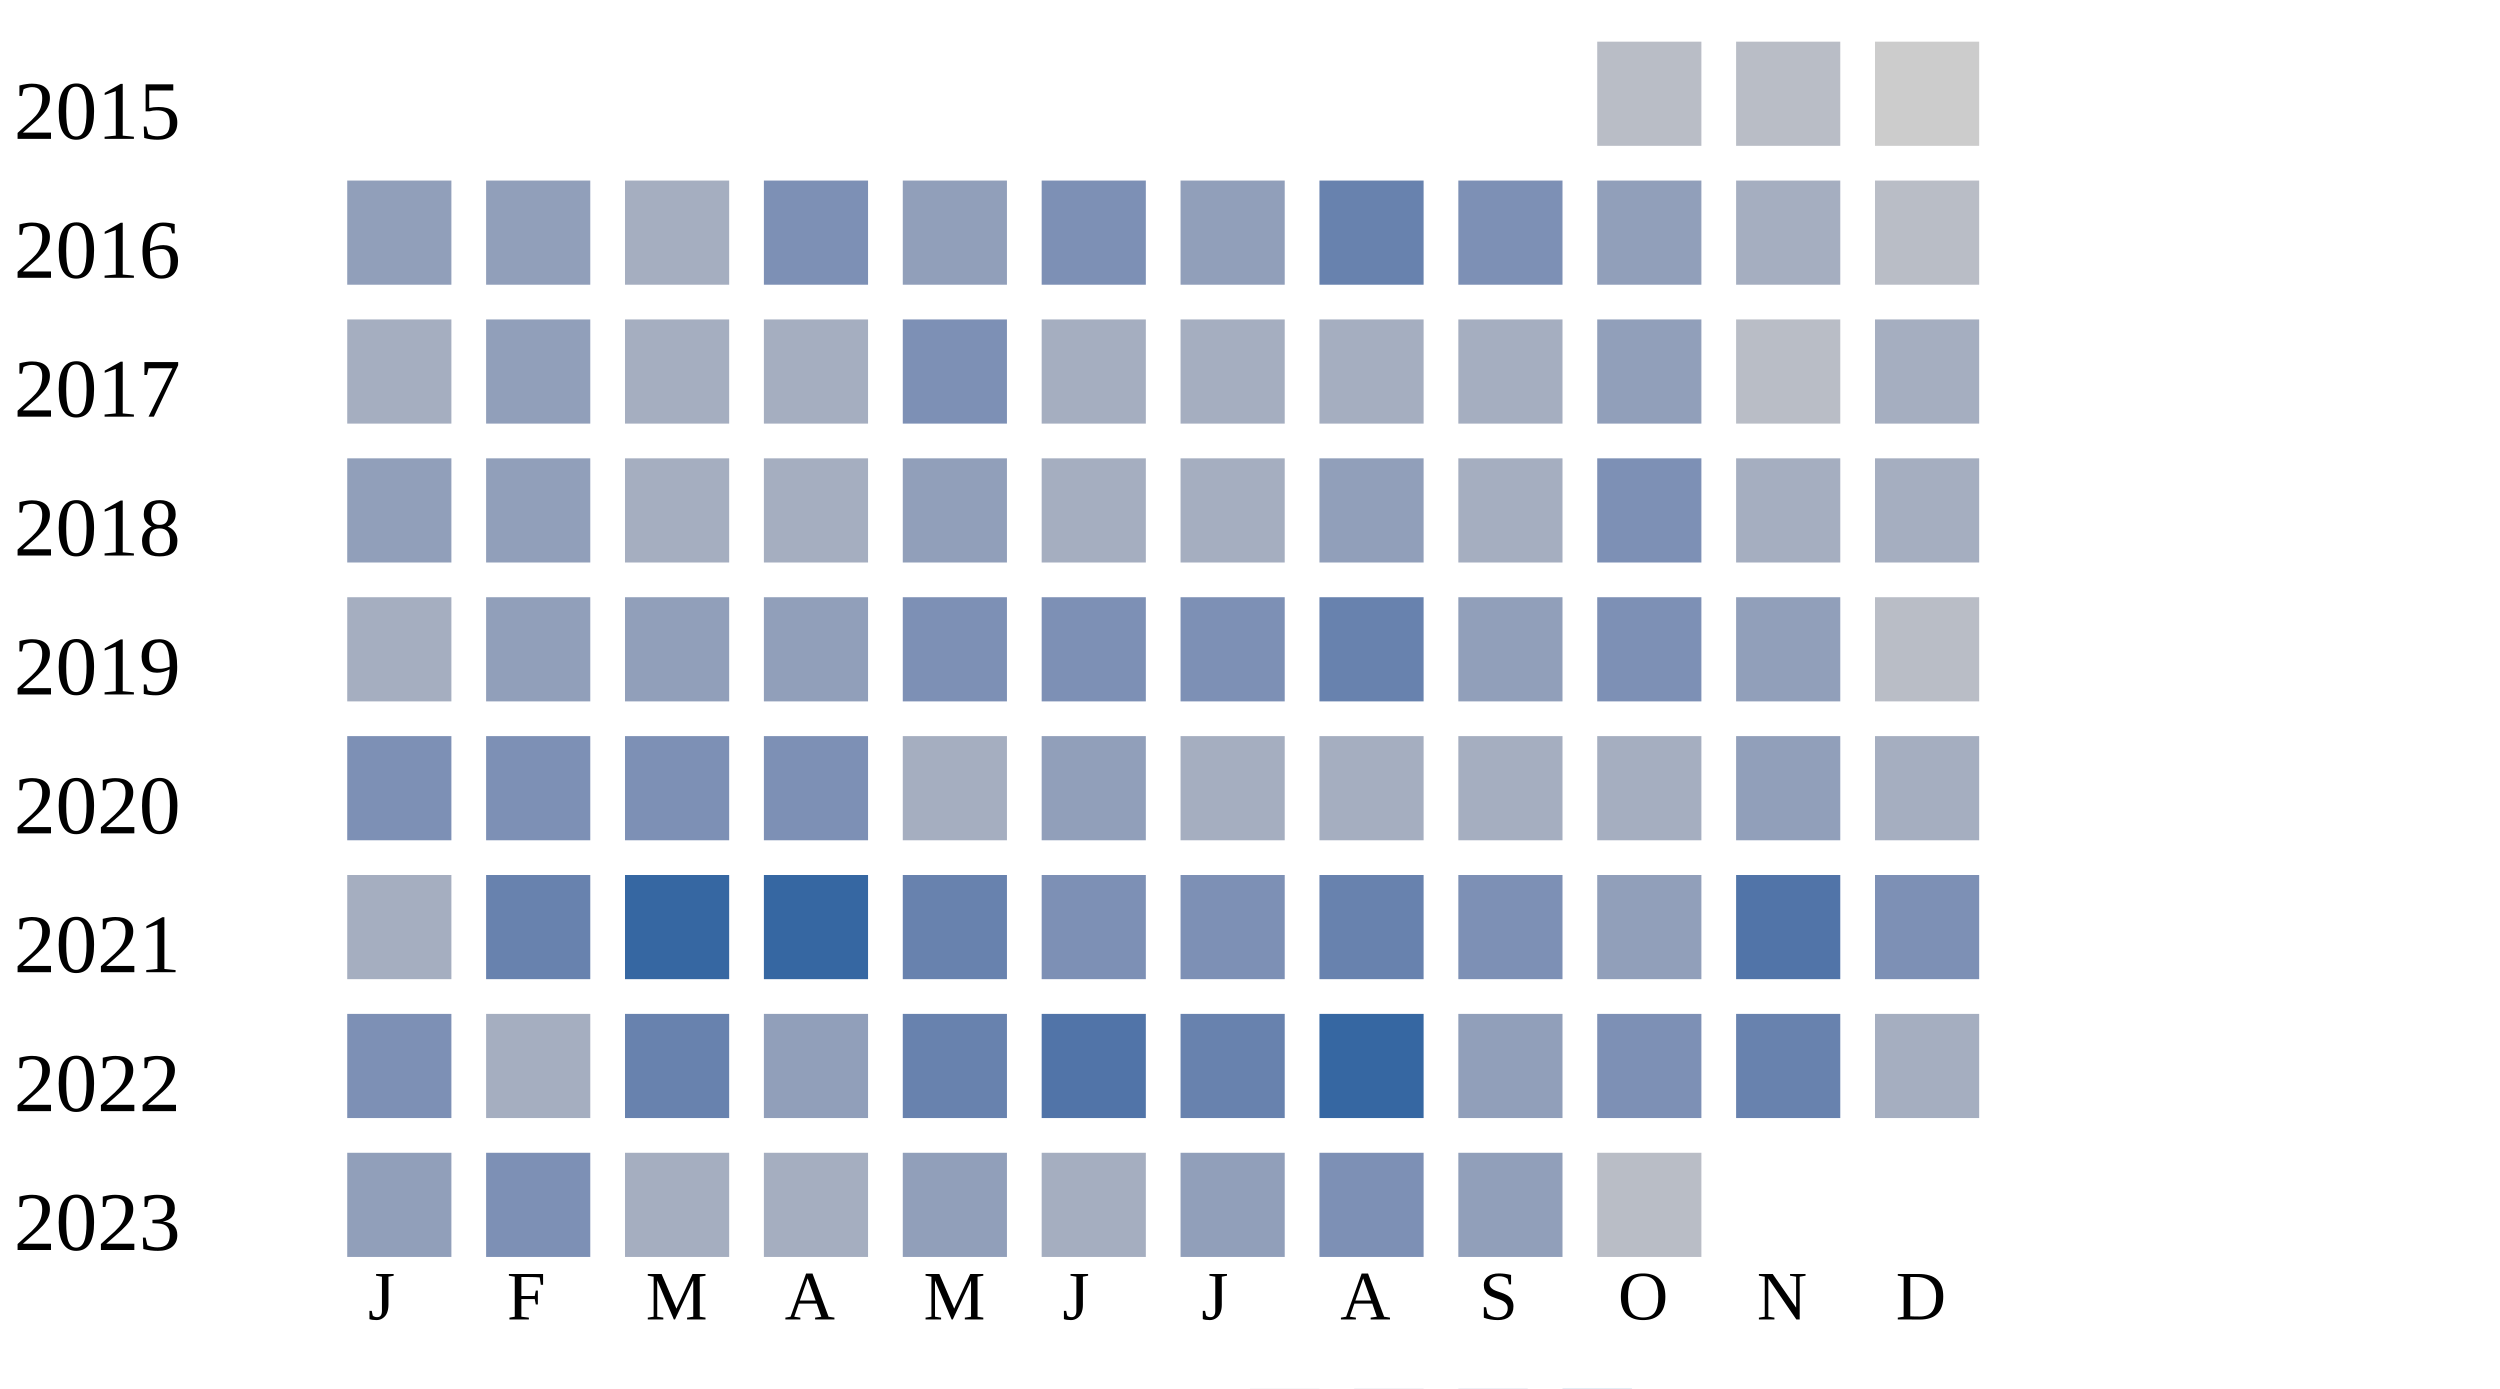
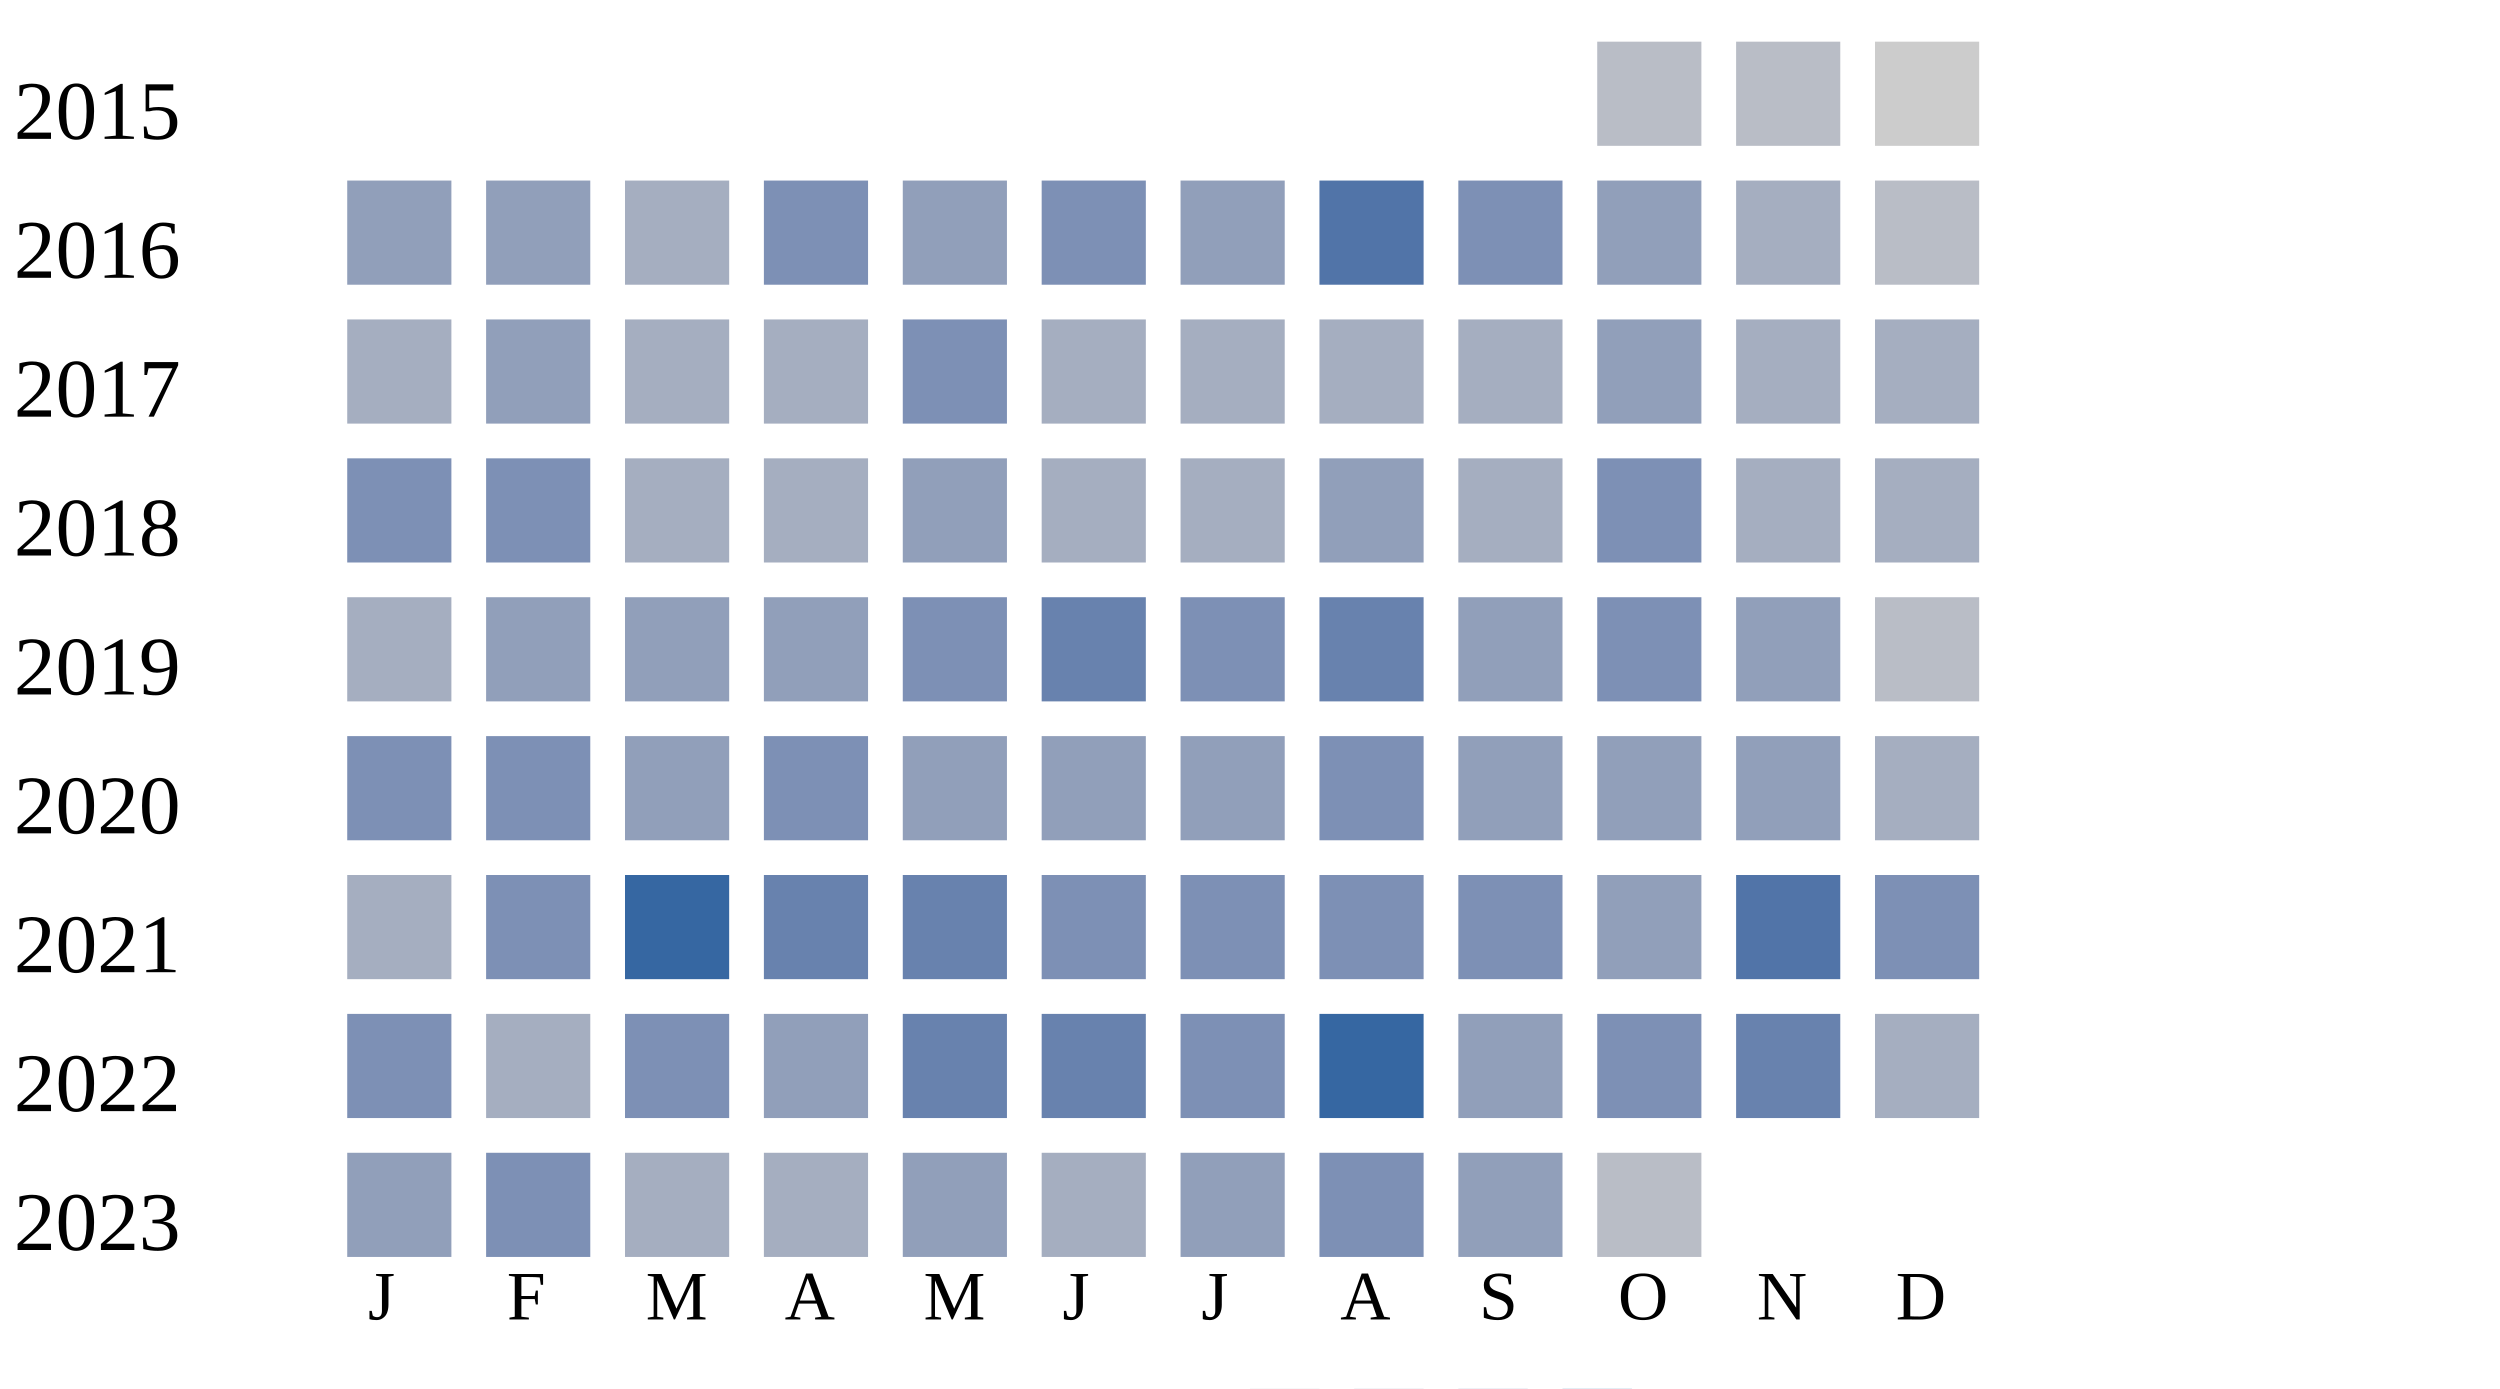
<svg xmlns="http://www.w3.org/2000/svg" width="360" height="200">
  <g transform="translate(0 0)">
    <text x="2" y="20">2015</text>
    <rect x="230" y="6" width="15" height="15" fill="#b9bdc6" />
    <rect x="250" y="6" width="15" height="15" fill="#b9bdc6" />
    <rect x="270" y="6" width="15" height="15" fill="#cccccc" />
  </g>
  <g transform="translate(0 20)">
    <text x="2" y="20">2016</text>
    <rect x="50" y="6" width="15" height="15" fill="#919fba" />
    <rect x="70" y="6" width="15" height="15" fill="#919fba" />
    <rect x="90" y="6" width="15" height="15" fill="#a5aec0" />
    <rect x="110" y="6" width="15" height="15" fill="#7d90b5" />
    <rect x="130" y="6" width="15" height="15" fill="#919fba" />
    <rect x="150" y="6" width="15" height="15" fill="#7d90b5" />
    <rect x="170" y="6" width="15" height="15" fill="#919fba" />
-     <rect x="190" y="6" width="15" height="15" fill="#6882ae" />
+     <rect x="190" y="6" width="15" height="15" fill="#5174a8" />
    <rect x="210" y="6" width="15" height="15" fill="#7d90b5" />
    <rect x="230" y="6" width="15" height="15" fill="#919fba" />
    <rect x="250" y="6" width="15" height="15" fill="#a5aec0" />
    <rect x="270" y="6" width="15" height="15" fill="#b9bdc6" />
  </g>
  <g transform="translate(0 40)">
    <text x="2" y="20">2017</text>
    <rect x="50" y="6" width="15" height="15" fill="#a5aec0" />
    <rect x="70" y="6" width="15" height="15" fill="#919fba" />
    <rect x="90" y="6" width="15" height="15" fill="#a5aec0" />
    <rect x="110" y="6" width="15" height="15" fill="#a5aec0" />
    <rect x="130" y="6" width="15" height="15" fill="#7d90b5" />
    <rect x="150" y="6" width="15" height="15" fill="#a5aec0" />
    <rect x="170" y="6" width="15" height="15" fill="#a5aec0" />
    <rect x="190" y="6" width="15" height="15" fill="#a5aec0" />
    <rect x="210" y="6" width="15" height="15" fill="#a5aec0" />
    <rect x="230" y="6" width="15" height="15" fill="#919fba" />
-     <rect x="250" y="6" width="15" height="15" fill="#b9bdc6" />
+     <rect x="250" y="6" width="15" height="15" fill="#a5aec0" />
    <rect x="270" y="6" width="15" height="15" fill="#a5aec0" />
  </g>
  <g transform="translate(0 60)">
    <text x="2" y="20">2018</text>
-     <rect x="50" y="6" width="15" height="15" fill="#919fba" />
-     <rect x="70" y="6" width="15" height="15" fill="#919fba" />
+     <rect x="50" y="6" width="15" height="15" fill="#7d90b5" />
+     <rect x="70" y="6" width="15" height="15" fill="#7d90b5" />
    <rect x="90" y="6" width="15" height="15" fill="#a5aec0" />
    <rect x="110" y="6" width="15" height="15" fill="#a5aec0" />
    <rect x="130" y="6" width="15" height="15" fill="#919fba" />
    <rect x="150" y="6" width="15" height="15" fill="#a5aec0" />
    <rect x="170" y="6" width="15" height="15" fill="#a5aec0" />
    <rect x="190" y="6" width="15" height="15" fill="#919fba" />
    <rect x="210" y="6" width="15" height="15" fill="#a5aec0" />
    <rect x="230" y="6" width="15" height="15" fill="#7d90b5" />
    <rect x="250" y="6" width="15" height="15" fill="#a5aec0" />
    <rect x="270" y="6" width="15" height="15" fill="#a5aec0" />
  </g>
  <g transform="translate(0 80)">
    <text x="2" y="20">2019</text>
    <rect x="50" y="6" width="15" height="15" fill="#a5aec0" />
    <rect x="70" y="6" width="15" height="15" fill="#919fba" />
    <rect x="90" y="6" width="15" height="15" fill="#919fba" />
    <rect x="110" y="6" width="15" height="15" fill="#919fba" />
    <rect x="130" y="6" width="15" height="15" fill="#7d90b5" />
-     <rect x="150" y="6" width="15" height="15" fill="#7d90b5" />
+     <rect x="150" y="6" width="15" height="15" fill="#6882ae" />
    <rect x="170" y="6" width="15" height="15" fill="#7d90b5" />
    <rect x="190" y="6" width="15" height="15" fill="#6882ae" />
    <rect x="210" y="6" width="15" height="15" fill="#919fba" />
    <rect x="230" y="6" width="15" height="15" fill="#7d90b5" />
    <rect x="250" y="6" width="15" height="15" fill="#919fba" />
    <rect x="270" y="6" width="15" height="15" fill="#b9bdc6" />
  </g>
  <g transform="translate(0 100)">
    <text x="2" y="20">2020</text>
    <rect x="50" y="6" width="15" height="15" fill="#7d90b5" />
    <rect x="70" y="6" width="15" height="15" fill="#7d90b5" />
-     <rect x="90" y="6" width="15" height="15" fill="#7d90b5" />
+     <rect x="90" y="6" width="15" height="15" fill="#919fba" />
    <rect x="110" y="6" width="15" height="15" fill="#7d90b5" />
-     <rect x="130" y="6" width="15" height="15" fill="#a5aec0" />
+     <rect x="130" y="6" width="15" height="15" fill="#919fba" />
    <rect x="150" y="6" width="15" height="15" fill="#919fba" />
-     <rect x="170" y="6" width="15" height="15" fill="#a5aec0" />
-     <rect x="190" y="6" width="15" height="15" fill="#a5aec0" />
-     <rect x="210" y="6" width="15" height="15" fill="#a5aec0" />
-     <rect x="230" y="6" width="15" height="15" fill="#a5aec0" />
+     <rect x="170" y="6" width="15" height="15" fill="#919fba" />
+     <rect x="190" y="6" width="15" height="15" fill="#7d90b5" />
+     <rect x="210" y="6" width="15" height="15" fill="#919fba" />
+     <rect x="230" y="6" width="15" height="15" fill="#919fba" />
    <rect x="250" y="6" width="15" height="15" fill="#919fba" />
    <rect x="270" y="6" width="15" height="15" fill="#a5aec0" />
  </g>
  <g transform="translate(0 120)">
    <text x="2" y="20">2021</text>
    <rect x="50" y="6" width="15" height="15" fill="#a5aec0" />
-     <rect x="70" y="6" width="15" height="15" fill="#6882ae" />
+     <rect x="70" y="6" width="15" height="15" fill="#7d90b5" />
    <rect x="90" y="6" width="15" height="15" fill="#3667a2" />
-     <rect x="110" y="6" width="15" height="15" fill="#3667a2" />
+     <rect x="110" y="6" width="15" height="15" fill="#6882ae" />
    <rect x="130" y="6" width="15" height="15" fill="#6882ae" />
    <rect x="150" y="6" width="15" height="15" fill="#7d90b5" />
    <rect x="170" y="6" width="15" height="15" fill="#7d90b5" />
-     <rect x="190" y="6" width="15" height="15" fill="#6882ae" />
+     <rect x="190" y="6" width="15" height="15" fill="#7d90b5" />
    <rect x="210" y="6" width="15" height="15" fill="#7d90b5" />
    <rect x="230" y="6" width="15" height="15" fill="#919fba" />
    <rect x="250" y="6" width="15" height="15" fill="#5174a8" />
    <rect x="270" y="6" width="15" height="15" fill="#7d90b5" />
  </g>
  <g transform="translate(0 140)">
    <text x="2" y="20">2022</text>
    <rect x="50" y="6" width="15" height="15" fill="#7d90b5" />
    <rect x="70" y="6" width="15" height="15" fill="#a5aec0" />
-     <rect x="90" y="6" width="15" height="15" fill="#6882ae" />
+     <rect x="90" y="6" width="15" height="15" fill="#7d90b5" />
    <rect x="110" y="6" width="15" height="15" fill="#919fba" />
    <rect x="130" y="6" width="15" height="15" fill="#6882ae" />
-     <rect x="150" y="6" width="15" height="15" fill="#5174a8" />
-     <rect x="170" y="6" width="15" height="15" fill="#6882ae" />
+     <rect x="150" y="6" width="15" height="15" fill="#6882ae" />
+     <rect x="170" y="6" width="15" height="15" fill="#7d90b5" />
    <rect x="190" y="6" width="15" height="15" fill="#3667a2" />
    <rect x="210" y="6" width="15" height="15" fill="#919fba" />
    <rect x="230" y="6" width="15" height="15" fill="#7d90b5" />
    <rect x="250" y="6" width="15" height="15" fill="#6882ae" />
    <rect x="270" y="6" width="15" height="15" fill="#a5aec0" />
  </g>
  <g transform="translate(0 160)">
    <text x="2" y="20">2023</text>
    <rect x="50" y="6" width="15" height="15" fill="#919fba" />
    <rect x="70" y="6" width="15" height="15" fill="#7d90b5" />
    <rect x="90" y="6" width="15" height="15" fill="#a5aec0" />
    <rect x="110" y="6" width="15" height="15" fill="#a5aec0" />
    <rect x="130" y="6" width="15" height="15" fill="#919fba" />
    <rect x="150" y="6" width="15" height="15" fill="#a5aec0" />
    <rect x="170" y="6" width="15" height="15" fill="#919fba" />
    <rect x="190" y="6" width="15" height="15" fill="#7d90b5" />
    <rect x="210" y="6" width="15" height="15" fill="#919fba" />
    <rect x="230" y="6" width="15" height="15" fill="#b9bdc6" />
  </g>
  <text style="font-size: 10px; text-align: center" x="53" y="190">J</text>
  <text style="font-size: 10px; text-align: center" x="73" y="190">F</text>
  <text style="font-size: 10px; text-align: center" x="93" y="190">M</text>
  <text style="font-size: 10px; text-align: center" x="113" y="190">A</text>
  <text style="font-size: 10px; text-align: center" x="133" y="190">M</text>
  <text style="font-size: 10px; text-align: center" x="153" y="190">J</text>
  <text style="font-size: 10px; text-align: center" x="173" y="190">J</text>
  <text style="font-size: 10px; text-align: center" x="193" y="190">A</text>
  <text style="font-size: 10px; text-align: center" x="213" y="190">S</text>
  <text style="font-size: 10px; text-align: center" x="233" y="190">O</text>
  <text style="font-size: 10px; text-align: center" x="253" y="190">N</text>
  <text style="font-size: 10px; text-align: center" x="273" y="190">D</text>
  <text style="font-size: 10px;" x="155" y="209">Less</text>
  <rect fill="#b9bdc6" width="10" height="10" x="180" y="200" />
  <rect fill="#919fba" width="10" height="10" x="195" y="200" />
  <rect fill="#6882ae" width="10" height="10" x="210" y="200" />
  <rect fill="#005a9c" width="10" height="10" x="225" y="200" />
  <text x="240" y="209" style="font-size: 10px;">More</text>
</svg>
